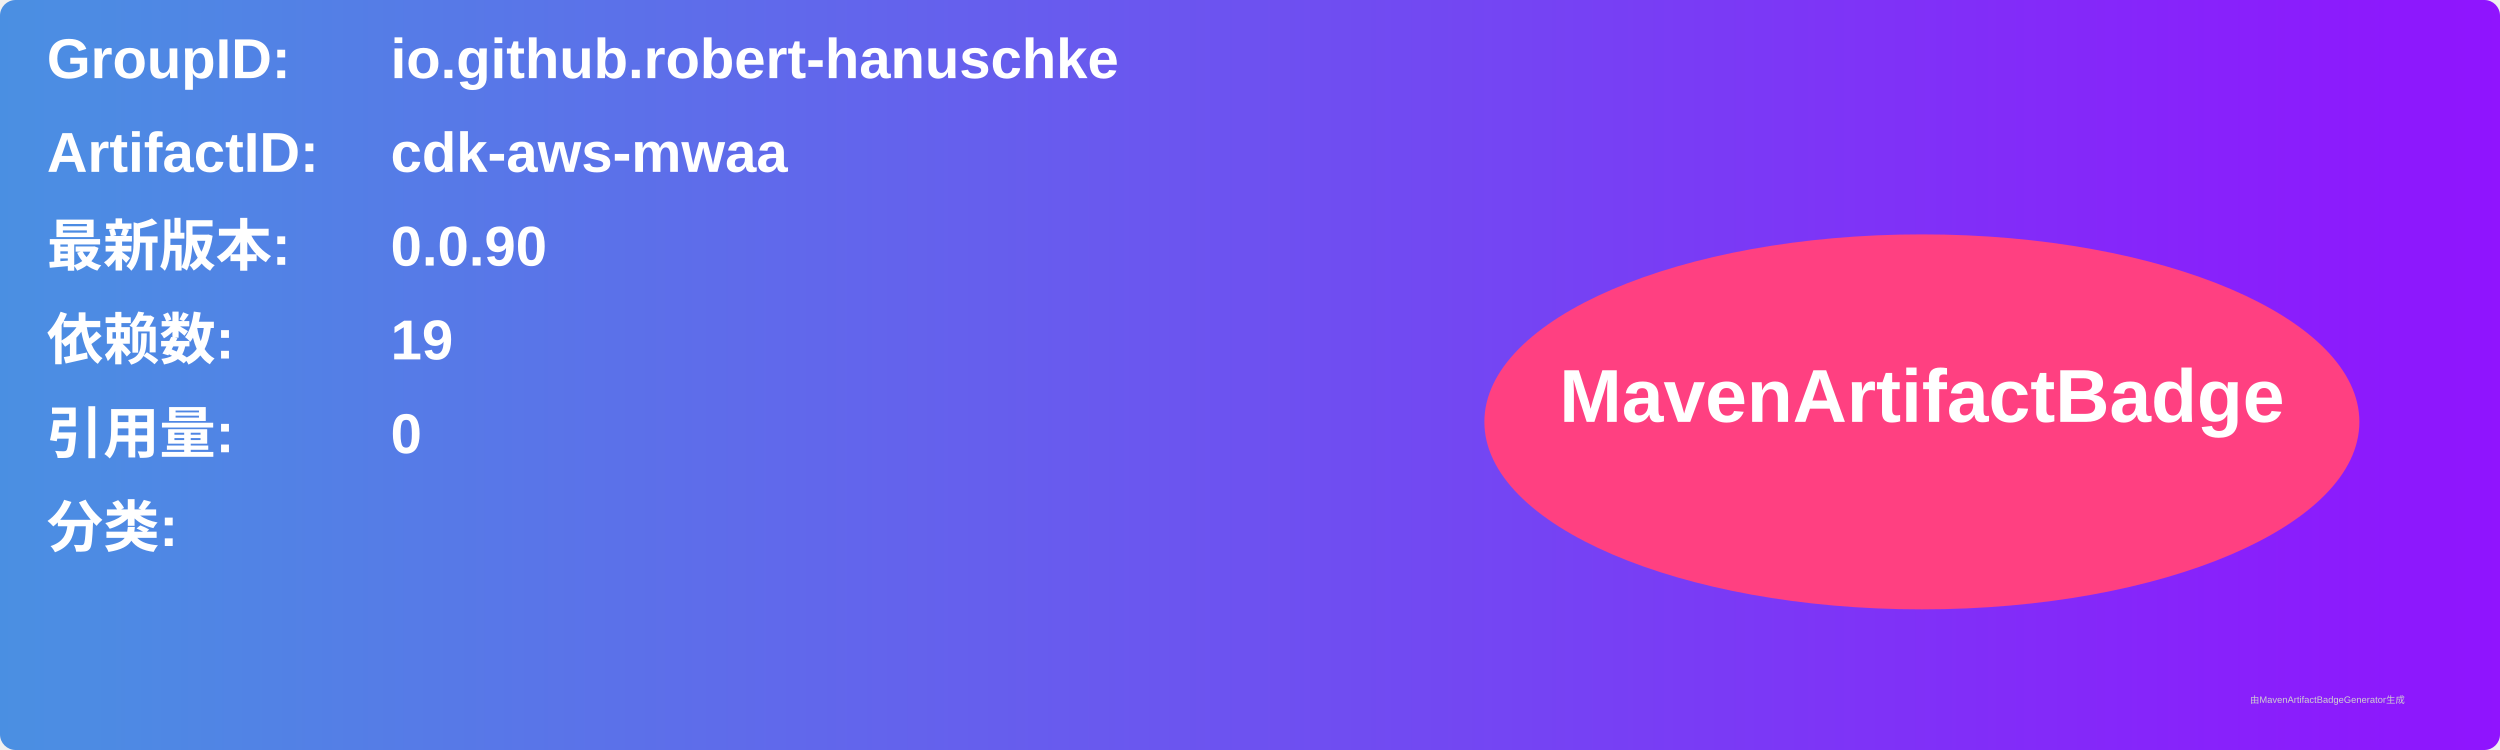
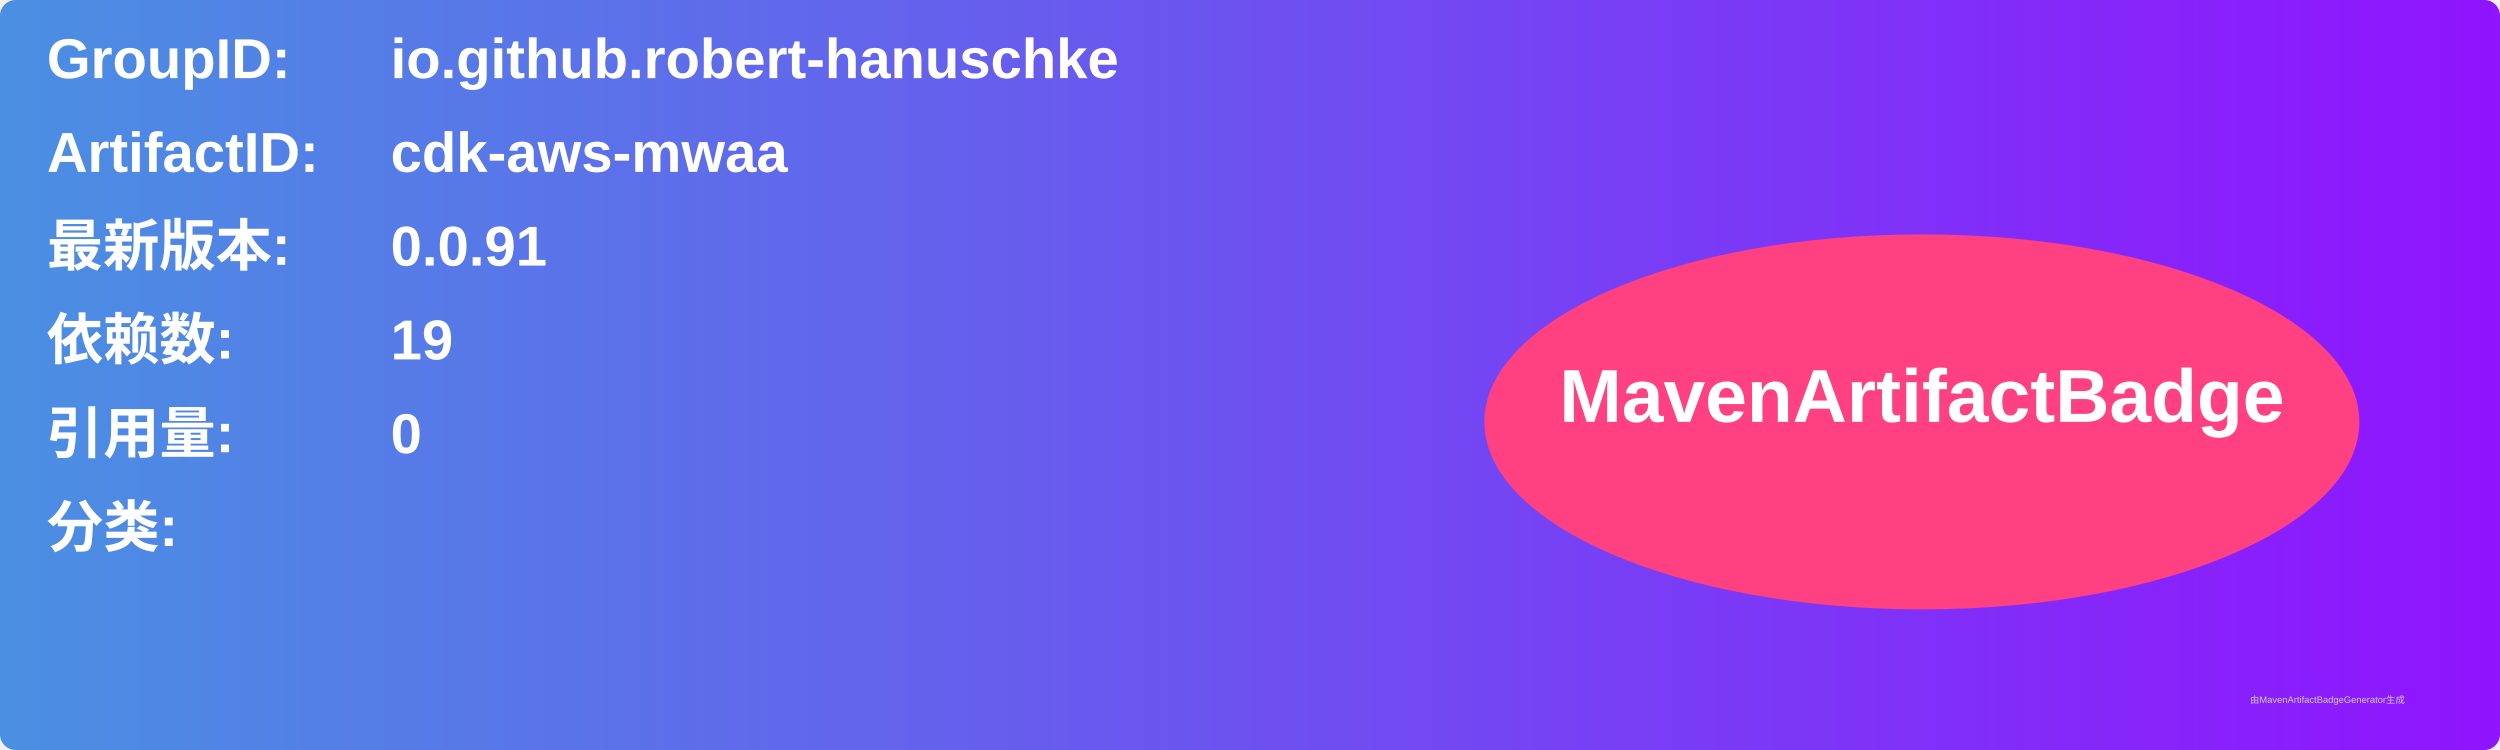
<svg xmlns="http://www.w3.org/2000/svg" width="800" height="240" viewBox="0 0 800 240">
  <linearGradient id="grad" x1="0%" y1="0%" x2="100%" y2="0%">
    <stop offset="0%" stop-color="#4a90e2" />
    <stop offset="100%" stop-color="#9013fe" />
  </linearGradient>
  <rect width="100%" height="100%" rx="5" ry="5" fill="url(#grad)" />
  <g transform="translate(15, 15)">
    <text x="0" y="10" font-family="Arial" font-size="18" fill="white" font-weight="bold" width="260">GroupID:</text>
    <text x="110" y="10" font-family="Arial" font-size="18" fill="white" font-weight="bold" width="460">io.github.robert-hanuschke</text>
    <text x="0" y="40" font-family="Arial" font-size="18" fill="white" font-weight="bold" width="260">ArtifactID:</text>
    <text x="110" y="40" font-family="Arial" font-size="18" fill="white" font-weight="bold" width="460">cdk-aws-mwaa</text>
    <text x="0" y="70" font-family="Arial" font-size="18" fill="white" font-weight="bold">最新版本:</text>
    <text x="110" y="70" font-family="Arial" font-size="18" fill="white" font-weight="bold">
-       <tspan font-weight="bold">0.0.90</tspan>
+       <tspan font-weight="bold">0.0.91</tspan>
    </text>
    <text x="0" y="100" font-family="Arial" font-size="18" fill="white" font-weight="bold">依赖数: </text>
    <text x="110" y="100" font-family="Arial" font-size="18" fill="white">
      <tspan font-weight="bold">19</tspan>
    </text>
    <text x="0" y="130" font-family="Arial" font-size="18" fill="white" font-weight="bold">引用量: </text>
    <text x="110" y="130" font-family="Arial" font-size="18" fill="white">
      <tspan font-weight="bold">0</tspan>
    </text>
    <text x="0" y="160" font-family="Arial" font-size="18" fill="white" font-weight="bold">分类:</text>
    <text x="10" y="190" font-family="Arial" font-size="10" fill="white">
      <tspan font-weight="bold" />
    </text>
    <ellipse cx="600" cy="120" rx="140" ry="60" fill="#ff4081" />
    <text x="600" y="120" text-anchor="middle" font-family="Arial" font-size="24" fill="white" font-weight="bold">MavenArtifactBadge</text>
  </g>
  <text x="720" y="225" font-family="Arial" font-size="3" fill="#d0d0d0">由MavenArtifactBadgeGenerator生成</text>
</svg>
